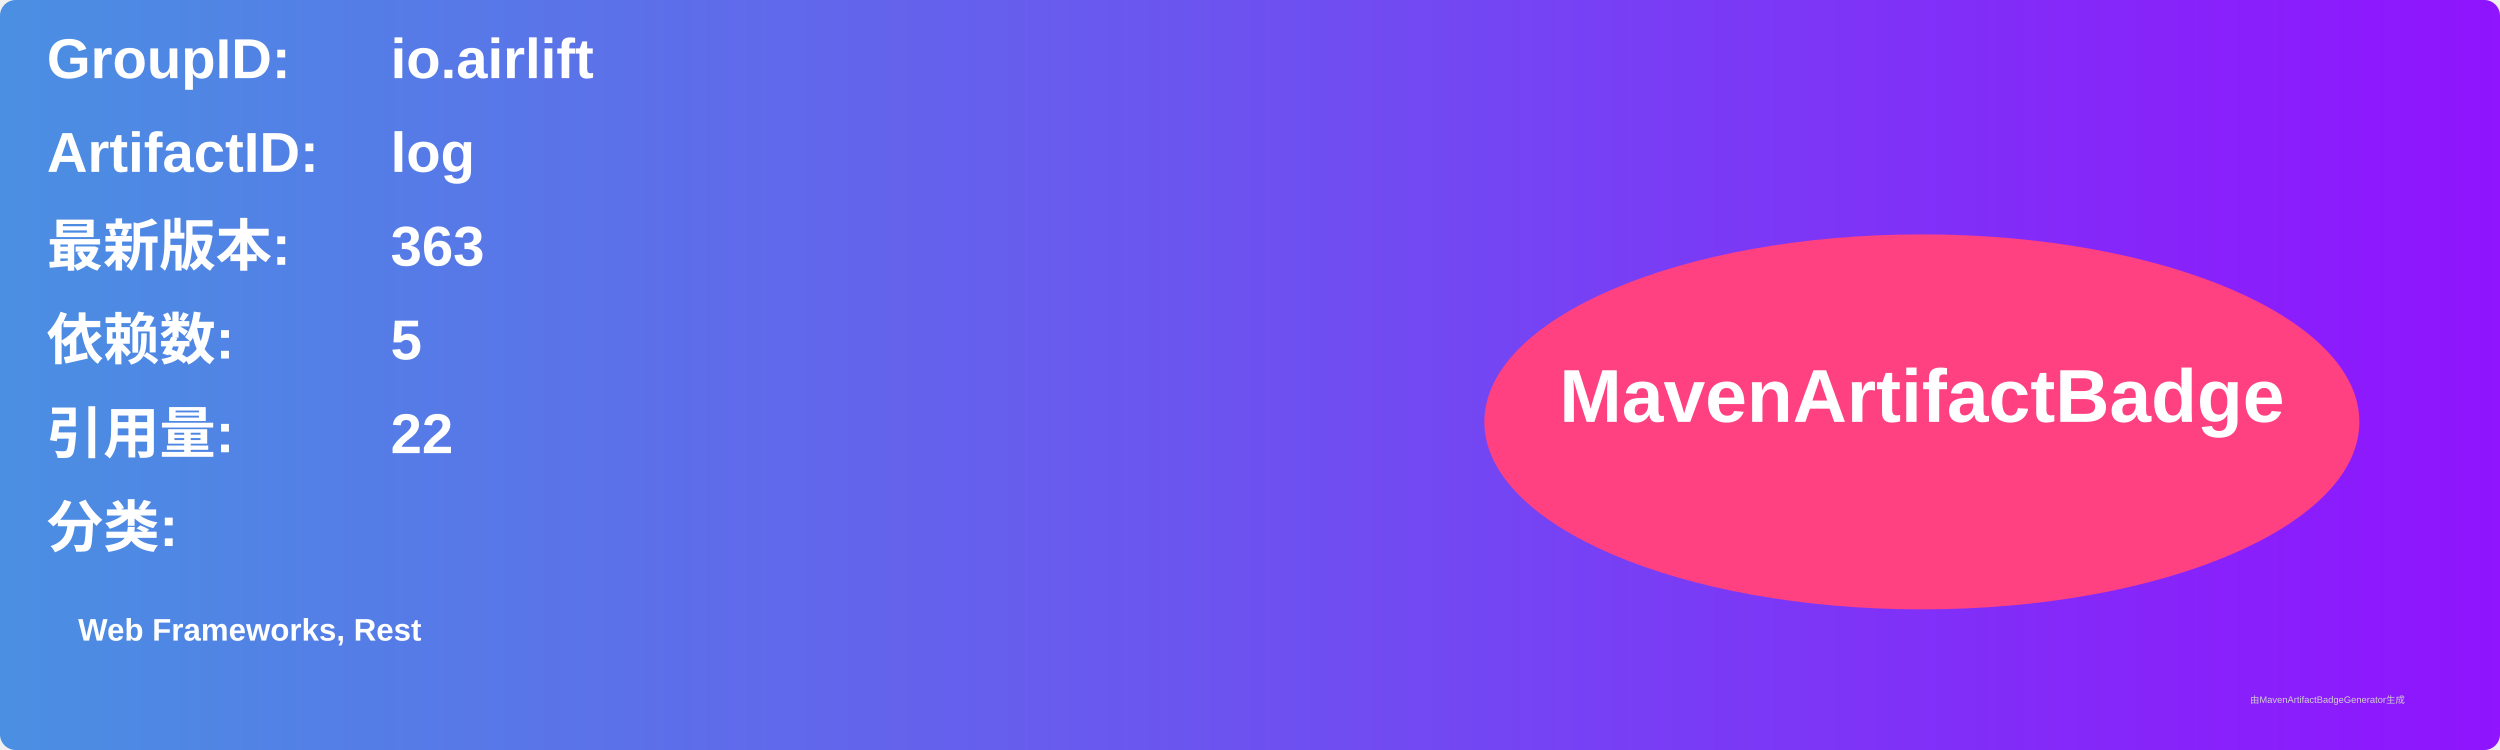
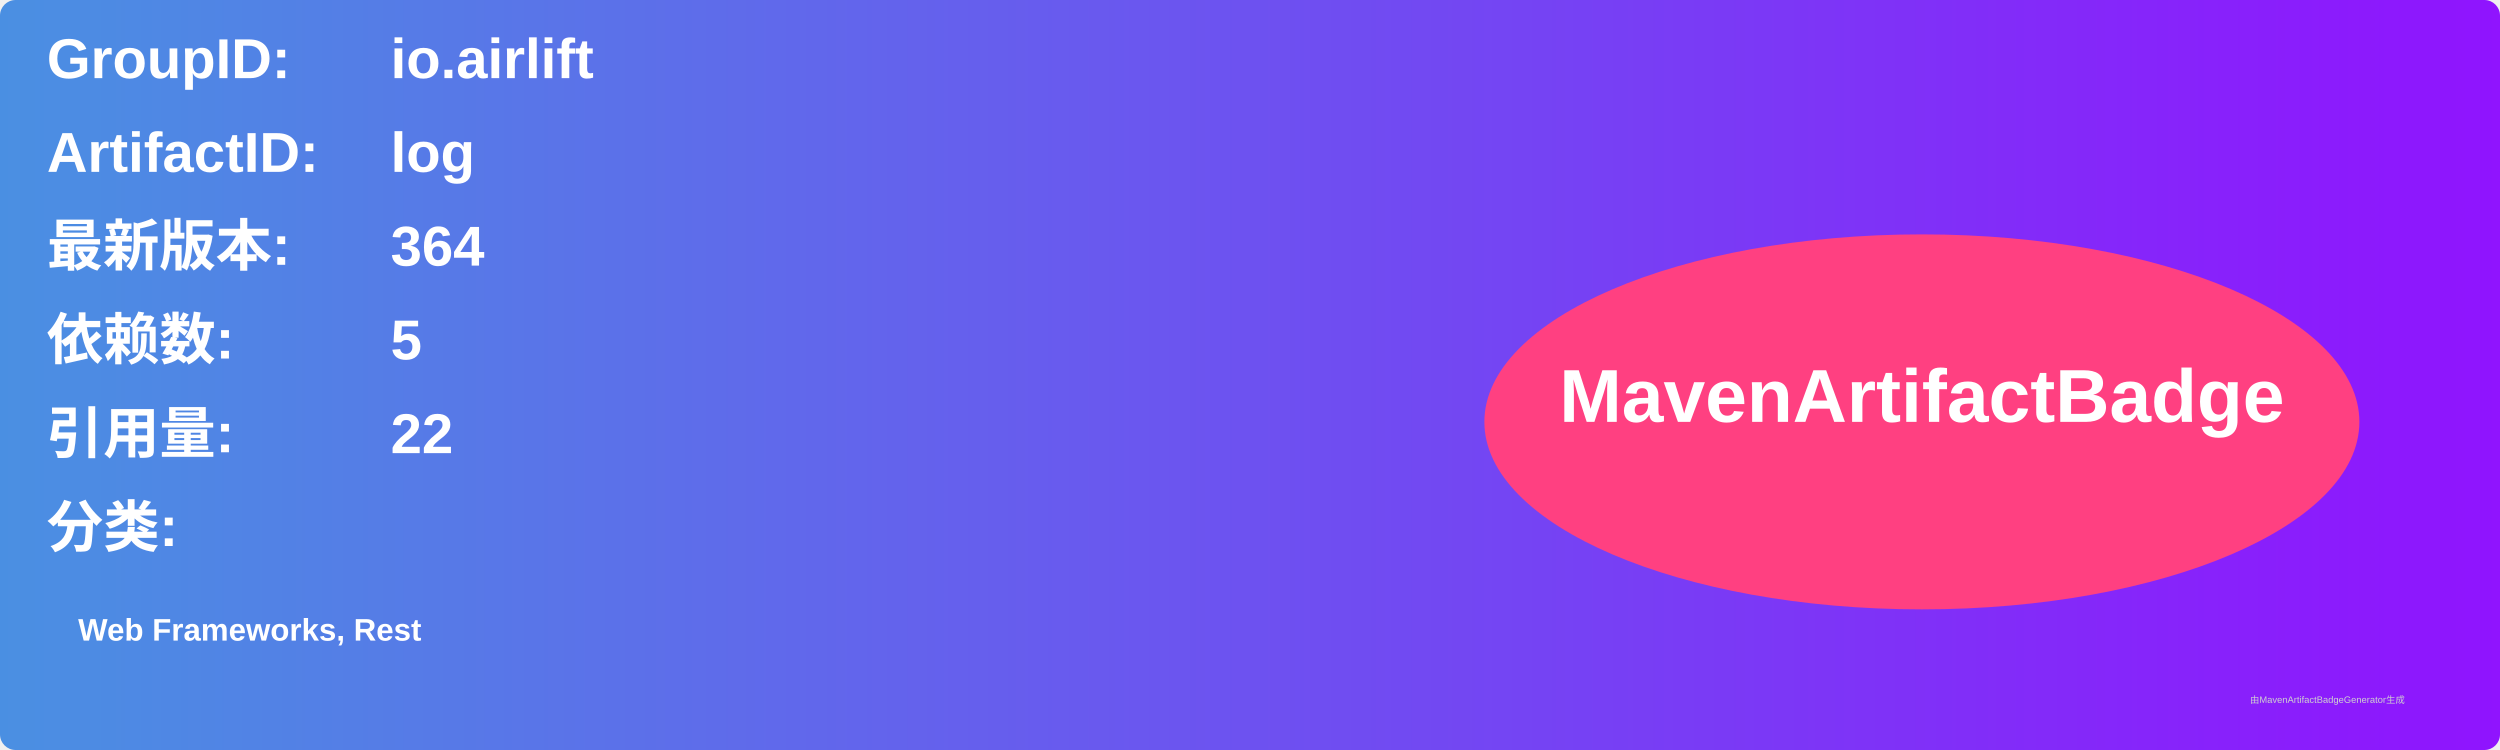
<svg xmlns="http://www.w3.org/2000/svg" width="800" height="240" viewBox="0 0 800 240">
  <linearGradient id="grad" x1="0%" y1="0%" x2="100%" y2="0%">
    <stop offset="0%" stop-color="#4a90e2" />
    <stop offset="100%" stop-color="#9013fe" />
  </linearGradient>
  <rect width="100%" height="100%" rx="5" ry="5" fill="url(#grad)" />
  <g transform="translate(15, 15)">
    <text x="0" y="10" font-family="Arial" font-size="18" fill="white" font-weight="bold" width="260">GroupID:</text>
    <text x="110" y="10" font-family="Arial" font-size="18" fill="white" font-weight="bold" width="460">io.airlift</text>
    <text x="0" y="40" font-family="Arial" font-size="18" fill="white" font-weight="bold" width="260">ArtifactID:</text>
    <text x="110" y="40" font-family="Arial" font-size="18" fill="white" font-weight="bold" width="460">log</text>
    <text x="0" y="70" font-family="Arial" font-size="18" fill="white" font-weight="bold">最新版本:</text>
    <text x="110" y="70" font-family="Arial" font-size="18" fill="white" font-weight="bold">
-       <tspan font-weight="bold">363</tspan>
+       <tspan font-weight="bold">364</tspan>
    </text>
    <text x="0" y="100" font-family="Arial" font-size="18" fill="white" font-weight="bold">依赖数: </text>
    <text x="110" y="100" font-family="Arial" font-size="18" fill="white">
      <tspan font-weight="bold">5</tspan>
    </text>
    <text x="0" y="130" font-family="Arial" font-size="18" fill="white" font-weight="bold">引用量: </text>
    <text x="110" y="130" font-family="Arial" font-size="18" fill="white">
      <tspan font-weight="bold">22</tspan>
    </text>
    <text x="0" y="160" font-family="Arial" font-size="18" fill="white" font-weight="bold">分类:</text>
    <text x="10" y="190" font-family="Arial" font-size="10" fill="white">
      <tspan font-weight="bold">Web Frameworks, Rest</tspan>
    </text>
    <ellipse cx="600" cy="120" rx="140" ry="60" fill="#ff4081" />
    <text x="600" y="120" text-anchor="middle" font-family="Arial" font-size="24" fill="white" font-weight="bold">MavenArtifactBadge</text>
  </g>
  <text x="720" y="225" font-family="Arial" font-size="3" fill="#d0d0d0">由MavenArtifactBadgeGenerator生成</text>
</svg>
